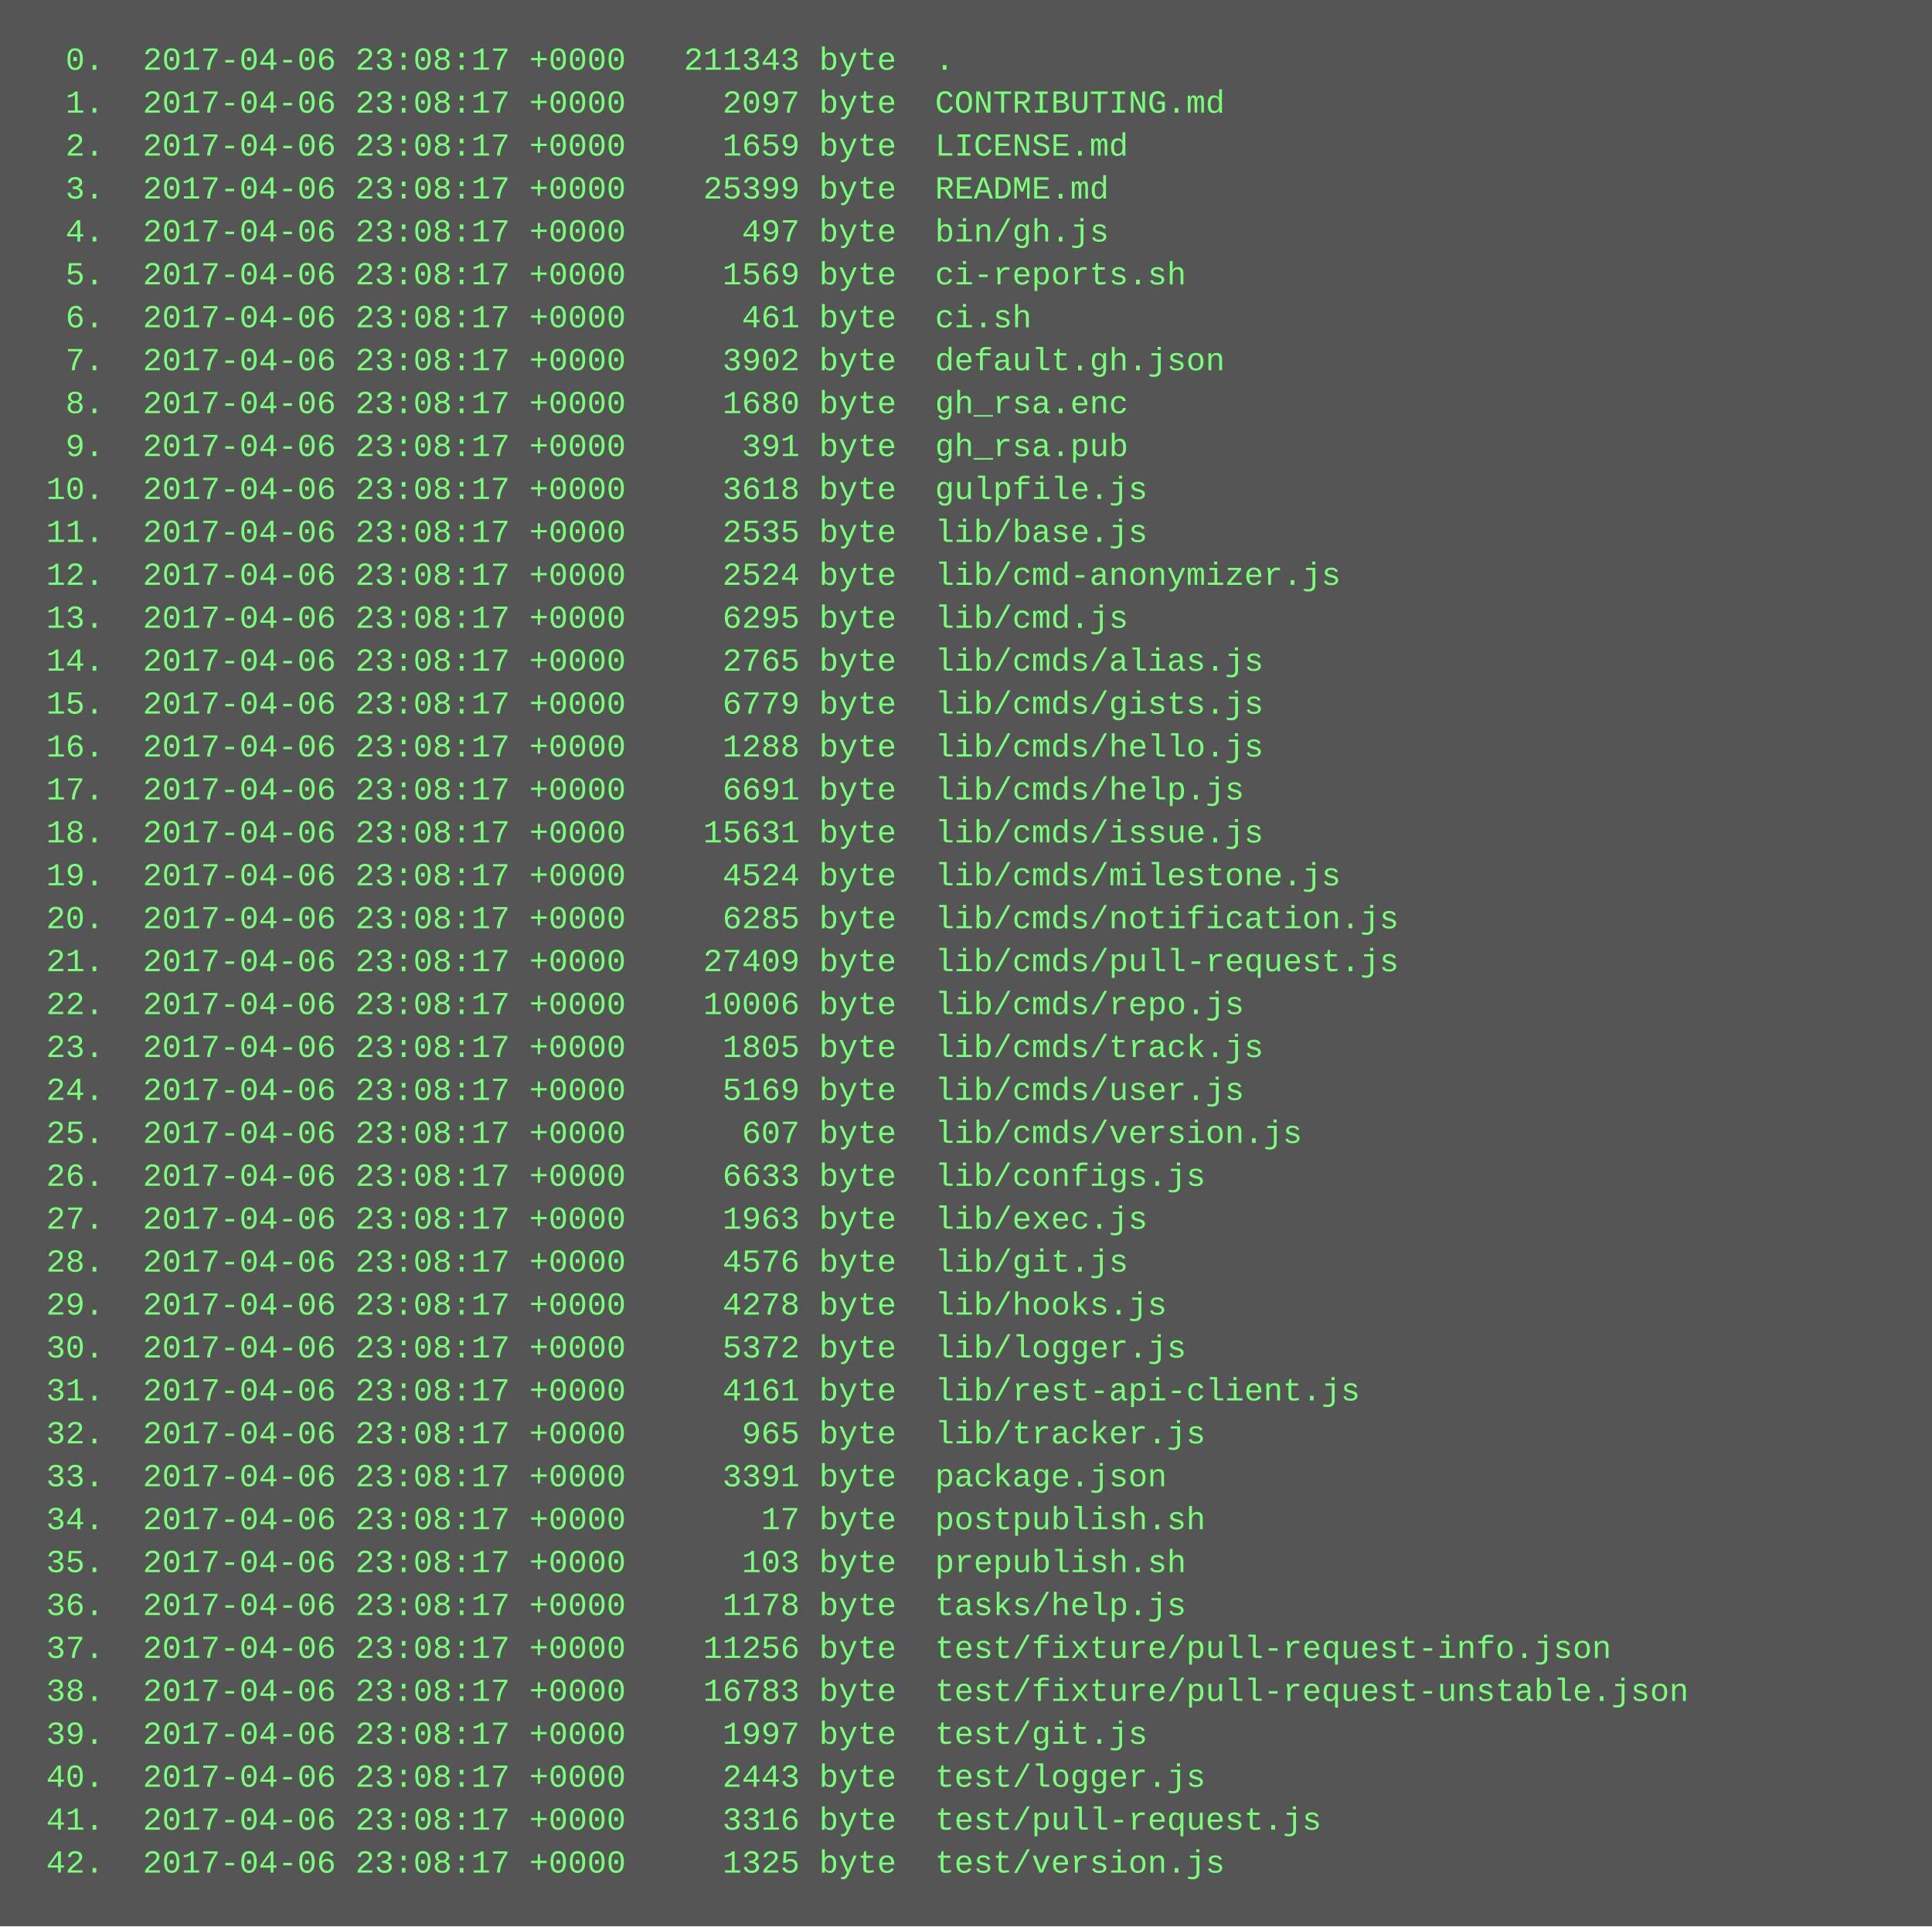
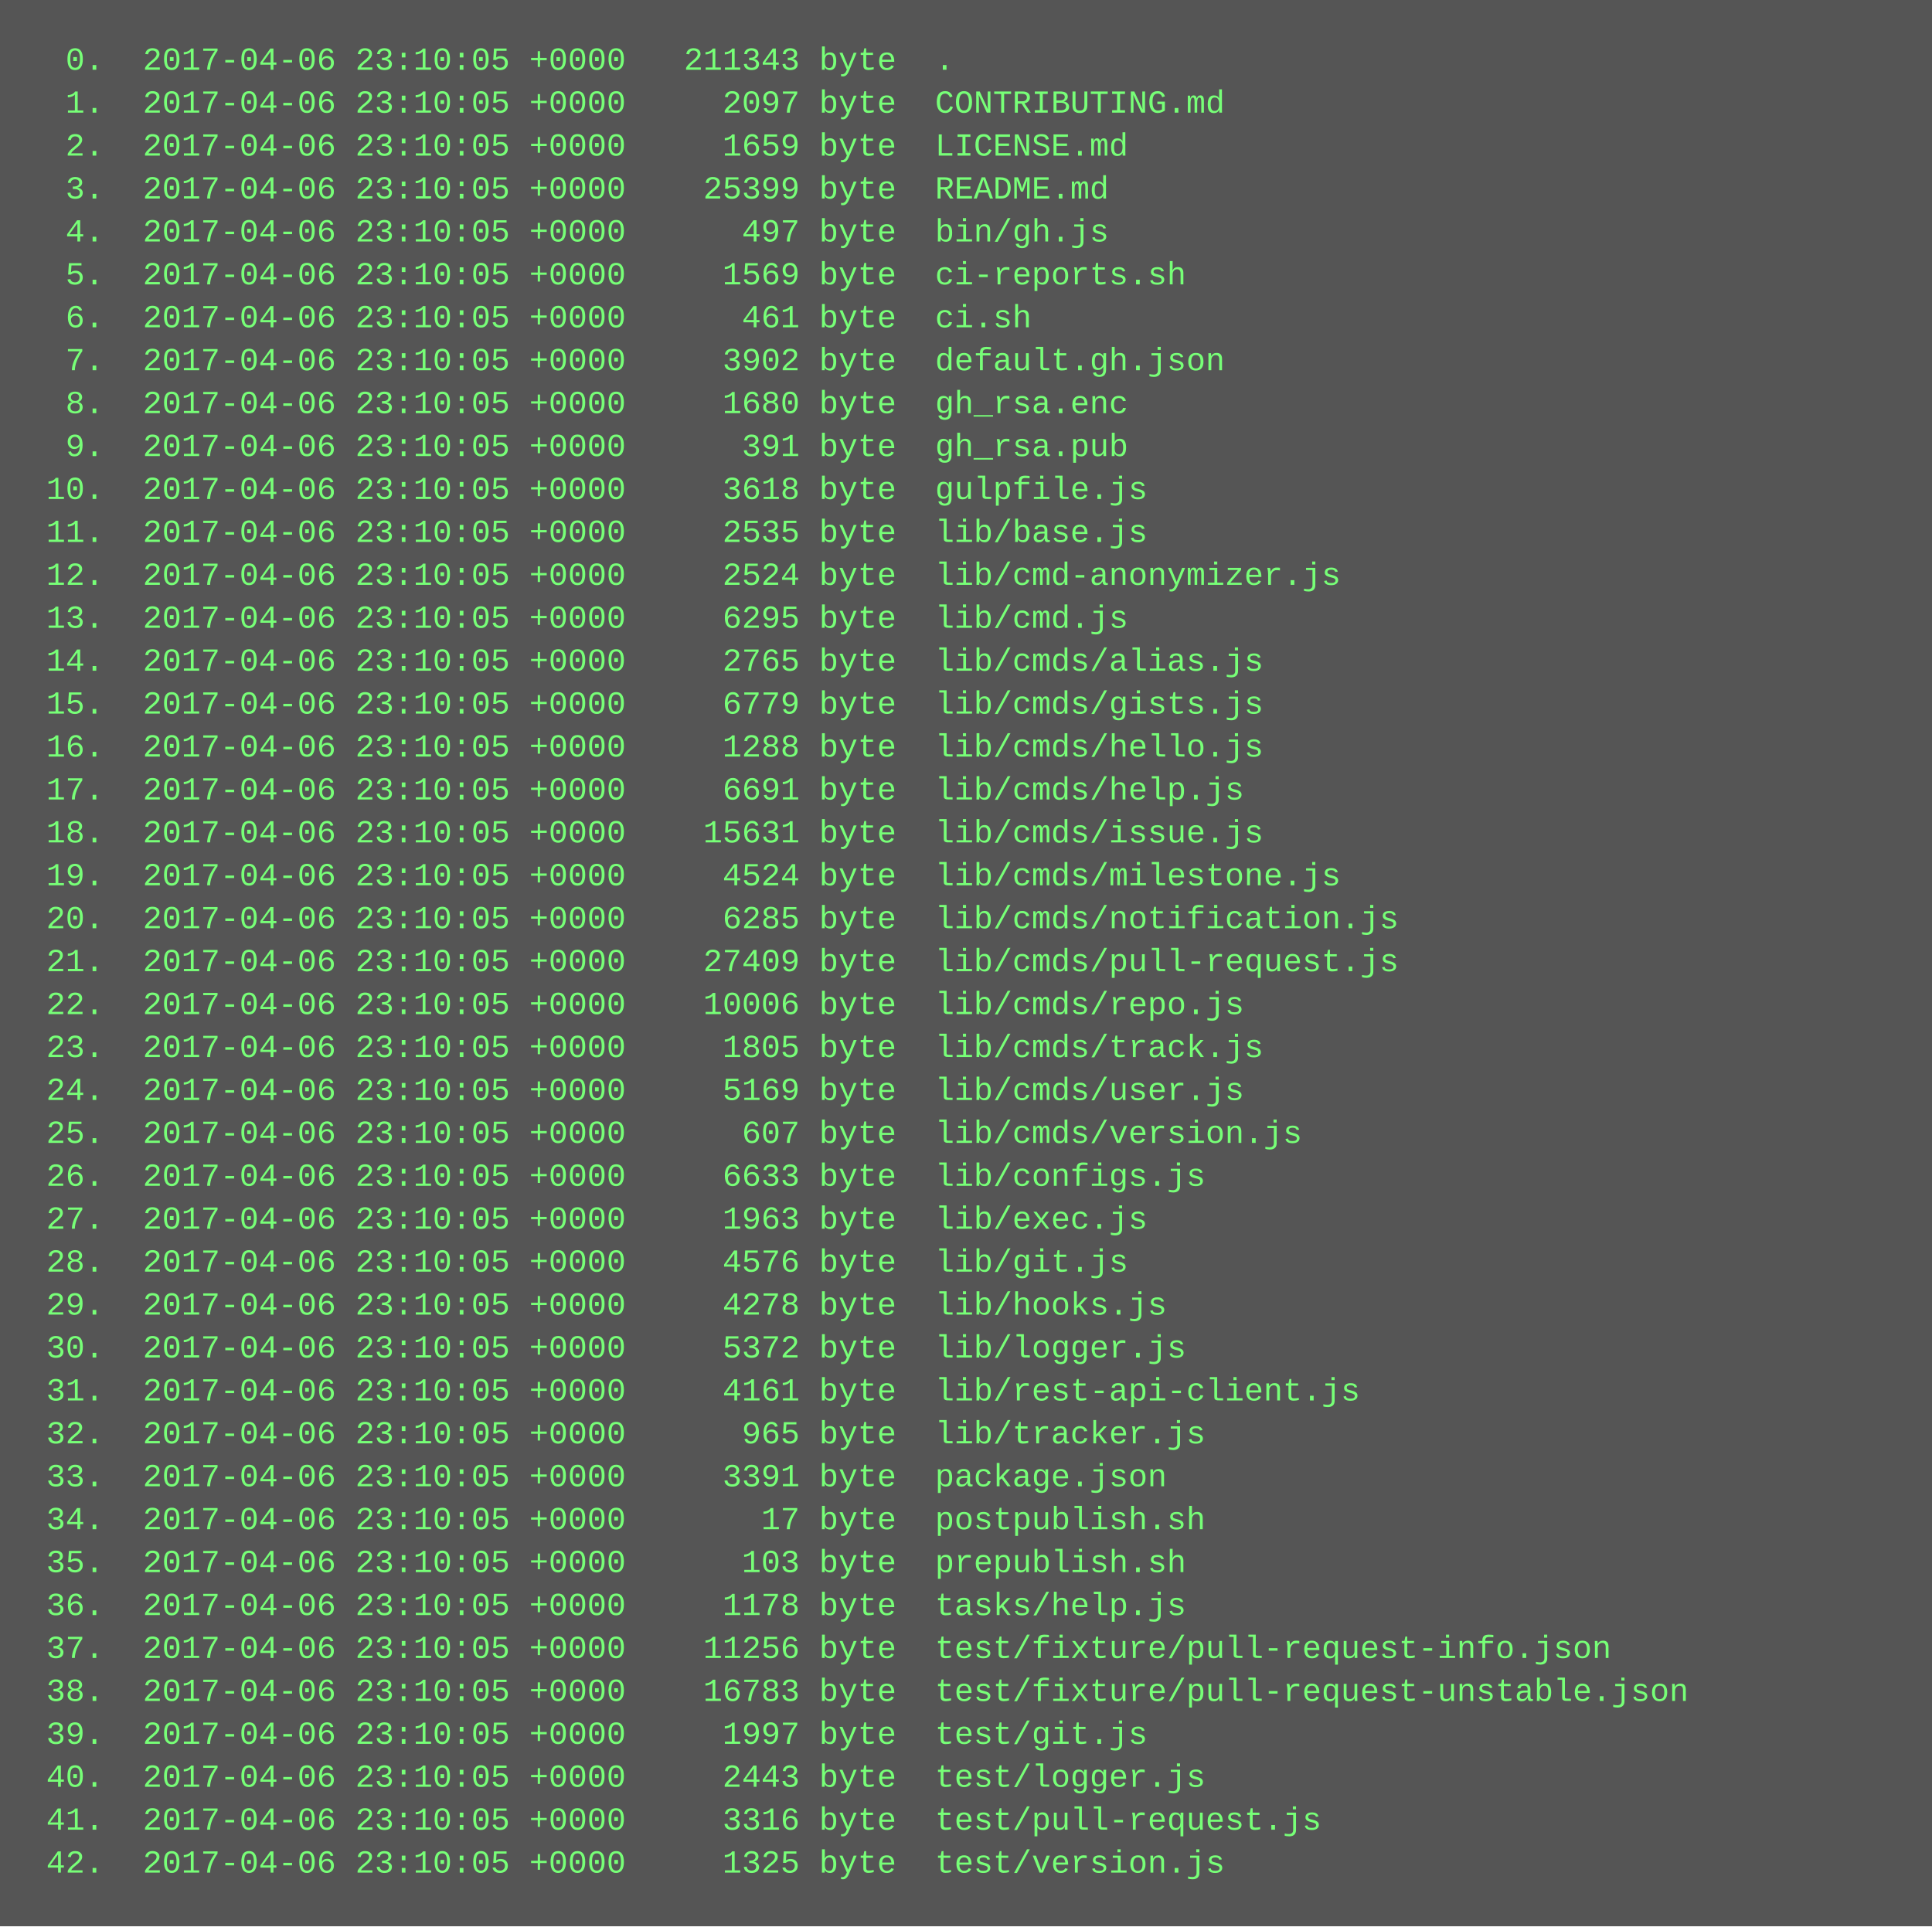
<svg xmlns="http://www.w3.org/2000/svg" height="718" width="720">
  <rect height="718" fill="#555" width="720" />
  <text fill="#7f7" font-family="Courier New" font-size="12" xml:space="preserve">
-     <tspan x="10" y="26">  0.  2017-04-06 23:08:17 +0000   211343 byte  .</tspan>
-     <tspan x="10" y="42">  1.  2017-04-06 23:08:17 +0000     2097 byte  CONTRIBUTING.md</tspan>
-     <tspan x="10" y="58">  2.  2017-04-06 23:08:17 +0000     1659 byte  LICENSE.md</tspan>
-     <tspan x="10" y="74">  3.  2017-04-06 23:08:17 +0000    25399 byte  README.md</tspan>
-     <tspan x="10" y="90">  4.  2017-04-06 23:08:17 +0000      497 byte  bin/gh.js</tspan>
-     <tspan x="10" y="106">  5.  2017-04-06 23:08:17 +0000     1569 byte  ci-reports.sh</tspan>
-     <tspan x="10" y="122">  6.  2017-04-06 23:08:17 +0000      461 byte  ci.sh</tspan>
-     <tspan x="10" y="138">  7.  2017-04-06 23:08:17 +0000     3902 byte  default.gh.json</tspan>
-     <tspan x="10" y="154">  8.  2017-04-06 23:08:17 +0000     1680 byte  gh_rsa.enc</tspan>
-     <tspan x="10" y="170">  9.  2017-04-06 23:08:17 +0000      391 byte  gh_rsa.pub</tspan>
-     <tspan x="10" y="186"> 10.  2017-04-06 23:08:17 +0000     3618 byte  gulpfile.js</tspan>
-     <tspan x="10" y="202"> 11.  2017-04-06 23:08:17 +0000     2535 byte  lib/base.js</tspan>
-     <tspan x="10" y="218"> 12.  2017-04-06 23:08:17 +0000     2524 byte  lib/cmd-anonymizer.js</tspan>
-     <tspan x="10" y="234"> 13.  2017-04-06 23:08:17 +0000     6295 byte  lib/cmd.js</tspan>
-     <tspan x="10" y="250"> 14.  2017-04-06 23:08:17 +0000     2765 byte  lib/cmds/alias.js</tspan>
-     <tspan x="10" y="266"> 15.  2017-04-06 23:08:17 +0000     6779 byte  lib/cmds/gists.js</tspan>
-     <tspan x="10" y="282"> 16.  2017-04-06 23:08:17 +0000     1288 byte  lib/cmds/hello.js</tspan>
-     <tspan x="10" y="298"> 17.  2017-04-06 23:08:17 +0000     6691 byte  lib/cmds/help.js</tspan>
-     <tspan x="10" y="314"> 18.  2017-04-06 23:08:17 +0000    15631 byte  lib/cmds/issue.js</tspan>
-     <tspan x="10" y="330"> 19.  2017-04-06 23:08:17 +0000     4524 byte  lib/cmds/milestone.js</tspan>
-     <tspan x="10" y="346"> 20.  2017-04-06 23:08:17 +0000     6285 byte  lib/cmds/notification.js</tspan>
-     <tspan x="10" y="362"> 21.  2017-04-06 23:08:17 +0000    27409 byte  lib/cmds/pull-request.js</tspan>
-     <tspan x="10" y="378"> 22.  2017-04-06 23:08:17 +0000    10006 byte  lib/cmds/repo.js</tspan>
-     <tspan x="10" y="394"> 23.  2017-04-06 23:08:17 +0000     1805 byte  lib/cmds/track.js</tspan>
-     <tspan x="10" y="410"> 24.  2017-04-06 23:08:17 +0000     5169 byte  lib/cmds/user.js</tspan>
-     <tspan x="10" y="426"> 25.  2017-04-06 23:08:17 +0000      607 byte  lib/cmds/version.js</tspan>
-     <tspan x="10" y="442"> 26.  2017-04-06 23:08:17 +0000     6633 byte  lib/configs.js</tspan>
-     <tspan x="10" y="458"> 27.  2017-04-06 23:08:17 +0000     1963 byte  lib/exec.js</tspan>
-     <tspan x="10" y="474"> 28.  2017-04-06 23:08:17 +0000     4576 byte  lib/git.js</tspan>
-     <tspan x="10" y="490"> 29.  2017-04-06 23:08:17 +0000     4278 byte  lib/hooks.js</tspan>
-     <tspan x="10" y="506"> 30.  2017-04-06 23:08:17 +0000     5372 byte  lib/logger.js</tspan>
-     <tspan x="10" y="522"> 31.  2017-04-06 23:08:17 +0000     4161 byte  lib/rest-api-client.js</tspan>
-     <tspan x="10" y="538"> 32.  2017-04-06 23:08:17 +0000      965 byte  lib/tracker.js</tspan>
-     <tspan x="10" y="554"> 33.  2017-04-06 23:08:17 +0000     3391 byte  package.json</tspan>
-     <tspan x="10" y="570"> 34.  2017-04-06 23:08:17 +0000       17 byte  postpublish.sh</tspan>
-     <tspan x="10" y="586"> 35.  2017-04-06 23:08:17 +0000      103 byte  prepublish.sh</tspan>
-     <tspan x="10" y="602"> 36.  2017-04-06 23:08:17 +0000     1178 byte  tasks/help.js</tspan>
-     <tspan x="10" y="618"> 37.  2017-04-06 23:08:17 +0000    11256 byte  test/fixture/pull-request-info.json</tspan>
-     <tspan x="10" y="634"> 38.  2017-04-06 23:08:17 +0000    16783 byte  test/fixture/pull-request-unstable.json</tspan>
-     <tspan x="10" y="650"> 39.  2017-04-06 23:08:17 +0000     1997 byte  test/git.js</tspan>
-     <tspan x="10" y="666"> 40.  2017-04-06 23:08:17 +0000     2443 byte  test/logger.js</tspan>
-     <tspan x="10" y="682"> 41.  2017-04-06 23:08:17 +0000     3316 byte  test/pull-request.js</tspan>
-     <tspan x="10" y="698"> 42.  2017-04-06 23:08:17 +0000     1325 byte  test/version.js</tspan>
+     <tspan x="10" y="26">  0.  2017-04-06 23:10:05 +0000   211343 byte  .</tspan>
+     <tspan x="10" y="42">  1.  2017-04-06 23:10:05 +0000     2097 byte  CONTRIBUTING.md</tspan>
+     <tspan x="10" y="58">  2.  2017-04-06 23:10:05 +0000     1659 byte  LICENSE.md</tspan>
+     <tspan x="10" y="74">  3.  2017-04-06 23:10:05 +0000    25399 byte  README.md</tspan>
+     <tspan x="10" y="90">  4.  2017-04-06 23:10:05 +0000      497 byte  bin/gh.js</tspan>
+     <tspan x="10" y="106">  5.  2017-04-06 23:10:05 +0000     1569 byte  ci-reports.sh</tspan>
+     <tspan x="10" y="122">  6.  2017-04-06 23:10:05 +0000      461 byte  ci.sh</tspan>
+     <tspan x="10" y="138">  7.  2017-04-06 23:10:05 +0000     3902 byte  default.gh.json</tspan>
+     <tspan x="10" y="154">  8.  2017-04-06 23:10:05 +0000     1680 byte  gh_rsa.enc</tspan>
+     <tspan x="10" y="170">  9.  2017-04-06 23:10:05 +0000      391 byte  gh_rsa.pub</tspan>
+     <tspan x="10" y="186"> 10.  2017-04-06 23:10:05 +0000     3618 byte  gulpfile.js</tspan>
+     <tspan x="10" y="202"> 11.  2017-04-06 23:10:05 +0000     2535 byte  lib/base.js</tspan>
+     <tspan x="10" y="218"> 12.  2017-04-06 23:10:05 +0000     2524 byte  lib/cmd-anonymizer.js</tspan>
+     <tspan x="10" y="234"> 13.  2017-04-06 23:10:05 +0000     6295 byte  lib/cmd.js</tspan>
+     <tspan x="10" y="250"> 14.  2017-04-06 23:10:05 +0000     2765 byte  lib/cmds/alias.js</tspan>
+     <tspan x="10" y="266"> 15.  2017-04-06 23:10:05 +0000     6779 byte  lib/cmds/gists.js</tspan>
+     <tspan x="10" y="282"> 16.  2017-04-06 23:10:05 +0000     1288 byte  lib/cmds/hello.js</tspan>
+     <tspan x="10" y="298"> 17.  2017-04-06 23:10:05 +0000     6691 byte  lib/cmds/help.js</tspan>
+     <tspan x="10" y="314"> 18.  2017-04-06 23:10:05 +0000    15631 byte  lib/cmds/issue.js</tspan>
+     <tspan x="10" y="330"> 19.  2017-04-06 23:10:05 +0000     4524 byte  lib/cmds/milestone.js</tspan>
+     <tspan x="10" y="346"> 20.  2017-04-06 23:10:05 +0000     6285 byte  lib/cmds/notification.js</tspan>
+     <tspan x="10" y="362"> 21.  2017-04-06 23:10:05 +0000    27409 byte  lib/cmds/pull-request.js</tspan>
+     <tspan x="10" y="378"> 22.  2017-04-06 23:10:05 +0000    10006 byte  lib/cmds/repo.js</tspan>
+     <tspan x="10" y="394"> 23.  2017-04-06 23:10:05 +0000     1805 byte  lib/cmds/track.js</tspan>
+     <tspan x="10" y="410"> 24.  2017-04-06 23:10:05 +0000     5169 byte  lib/cmds/user.js</tspan>
+     <tspan x="10" y="426"> 25.  2017-04-06 23:10:05 +0000      607 byte  lib/cmds/version.js</tspan>
+     <tspan x="10" y="442"> 26.  2017-04-06 23:10:05 +0000     6633 byte  lib/configs.js</tspan>
+     <tspan x="10" y="458"> 27.  2017-04-06 23:10:05 +0000     1963 byte  lib/exec.js</tspan>
+     <tspan x="10" y="474"> 28.  2017-04-06 23:10:05 +0000     4576 byte  lib/git.js</tspan>
+     <tspan x="10" y="490"> 29.  2017-04-06 23:10:05 +0000     4278 byte  lib/hooks.js</tspan>
+     <tspan x="10" y="506"> 30.  2017-04-06 23:10:05 +0000     5372 byte  lib/logger.js</tspan>
+     <tspan x="10" y="522"> 31.  2017-04-06 23:10:05 +0000     4161 byte  lib/rest-api-client.js</tspan>
+     <tspan x="10" y="538"> 32.  2017-04-06 23:10:05 +0000      965 byte  lib/tracker.js</tspan>
+     <tspan x="10" y="554"> 33.  2017-04-06 23:10:05 +0000     3391 byte  package.json</tspan>
+     <tspan x="10" y="570"> 34.  2017-04-06 23:10:05 +0000       17 byte  postpublish.sh</tspan>
+     <tspan x="10" y="586"> 35.  2017-04-06 23:10:05 +0000      103 byte  prepublish.sh</tspan>
+     <tspan x="10" y="602"> 36.  2017-04-06 23:10:05 +0000     1178 byte  tasks/help.js</tspan>
+     <tspan x="10" y="618"> 37.  2017-04-06 23:10:05 +0000    11256 byte  test/fixture/pull-request-info.json</tspan>
+     <tspan x="10" y="634"> 38.  2017-04-06 23:10:05 +0000    16783 byte  test/fixture/pull-request-unstable.json</tspan>
+     <tspan x="10" y="650"> 39.  2017-04-06 23:10:05 +0000     1997 byte  test/git.js</tspan>
+     <tspan x="10" y="666"> 40.  2017-04-06 23:10:05 +0000     2443 byte  test/logger.js</tspan>
+     <tspan x="10" y="682"> 41.  2017-04-06 23:10:05 +0000     3316 byte  test/pull-request.js</tspan>
+     <tspan x="10" y="698"> 42.  2017-04-06 23:10:05 +0000     1325 byte  test/version.js</tspan>
  </text>
</svg>
